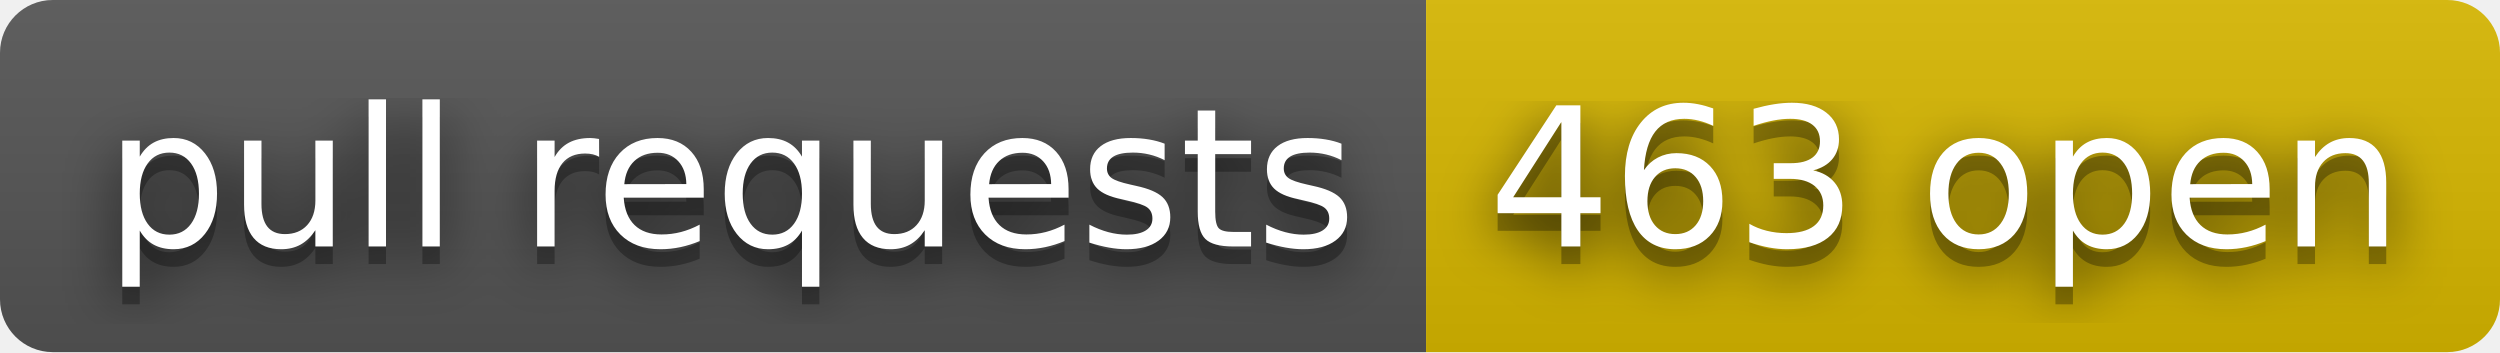
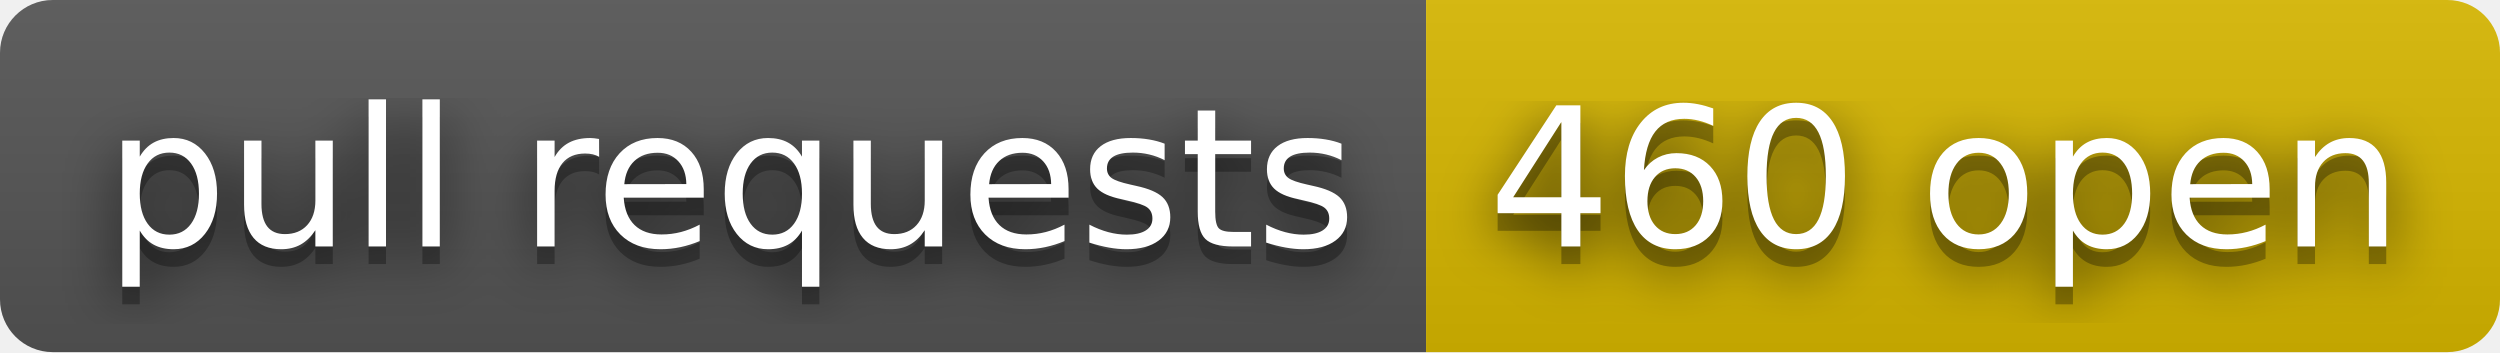
- <svg xmlns="http://www.w3.org/2000/svg" width="142" height="20" role="img" aria-label="pull requests: 463 open">
+ <svg xmlns="http://www.w3.org/2000/svg" width="142" height="20" role="img" aria-label="pull requests: 460 open">
  <filter id="blur">
    <feGaussianBlur stdDeviation="16" />
  </filter>
  <linearGradient id="s" x2="0" y2="100%">
    <stop offset="0" stop-color="#bbb" stop-opacity=".1" />
    <stop offset="1" stop-opacity=".1" />
  </linearGradient>
  <clipPath id="r">
    <rect width="142" height="20" rx="3" />
  </clipPath>
  <g clip-path="url(#r)">
    <rect width="81" height="20" fill="#555" />
    <rect x="81" width="61" height="20" fill="#d8b800" />
    <rect width="142" height="20" fill="url(#s)" />
  </g>
  <g fill="#fff" text-anchor="middle" font-family="Verdana,Geneva,DejaVu Sans,sans-serif" text-rendering="geometricPrecision" font-size="110">
    <g transform="scale(.1)">
      <g aria-hidden="true" fill="#010101">
        <text x="415" y="150" fill-opacity=".8" filter="url(#blur)" textLength="710">pull requests</text>
        <text x="415" y="150" fill-opacity=".3" textLength="710">pull requests</text>
      </g>
      <text x="415" y="140" textLength="710">pull requests</text>
    </g>
    <g transform="scale(.1)">
      <g aria-hidden="true" fill="#010101">
-         <text x="1105" y="150" fill-opacity=".8" filter="url(#blur)" textLength="510">463 open</text>
-         <text x="1105" y="150" fill-opacity=".3" textLength="510">463 open</text>
+         <text x="1105" y="150" fill-opacity=".8" filter="url(#blur)" textLength="510">460 open</text>
+         <text x="1105" y="150" fill-opacity=".3" textLength="510">460 open</text>
      </g>
-       <text x="1105" y="140" textLength="510">463 open</text>
+       <text x="1105" y="140" textLength="510">460 open</text>
    </g>
  </g>
</svg>
